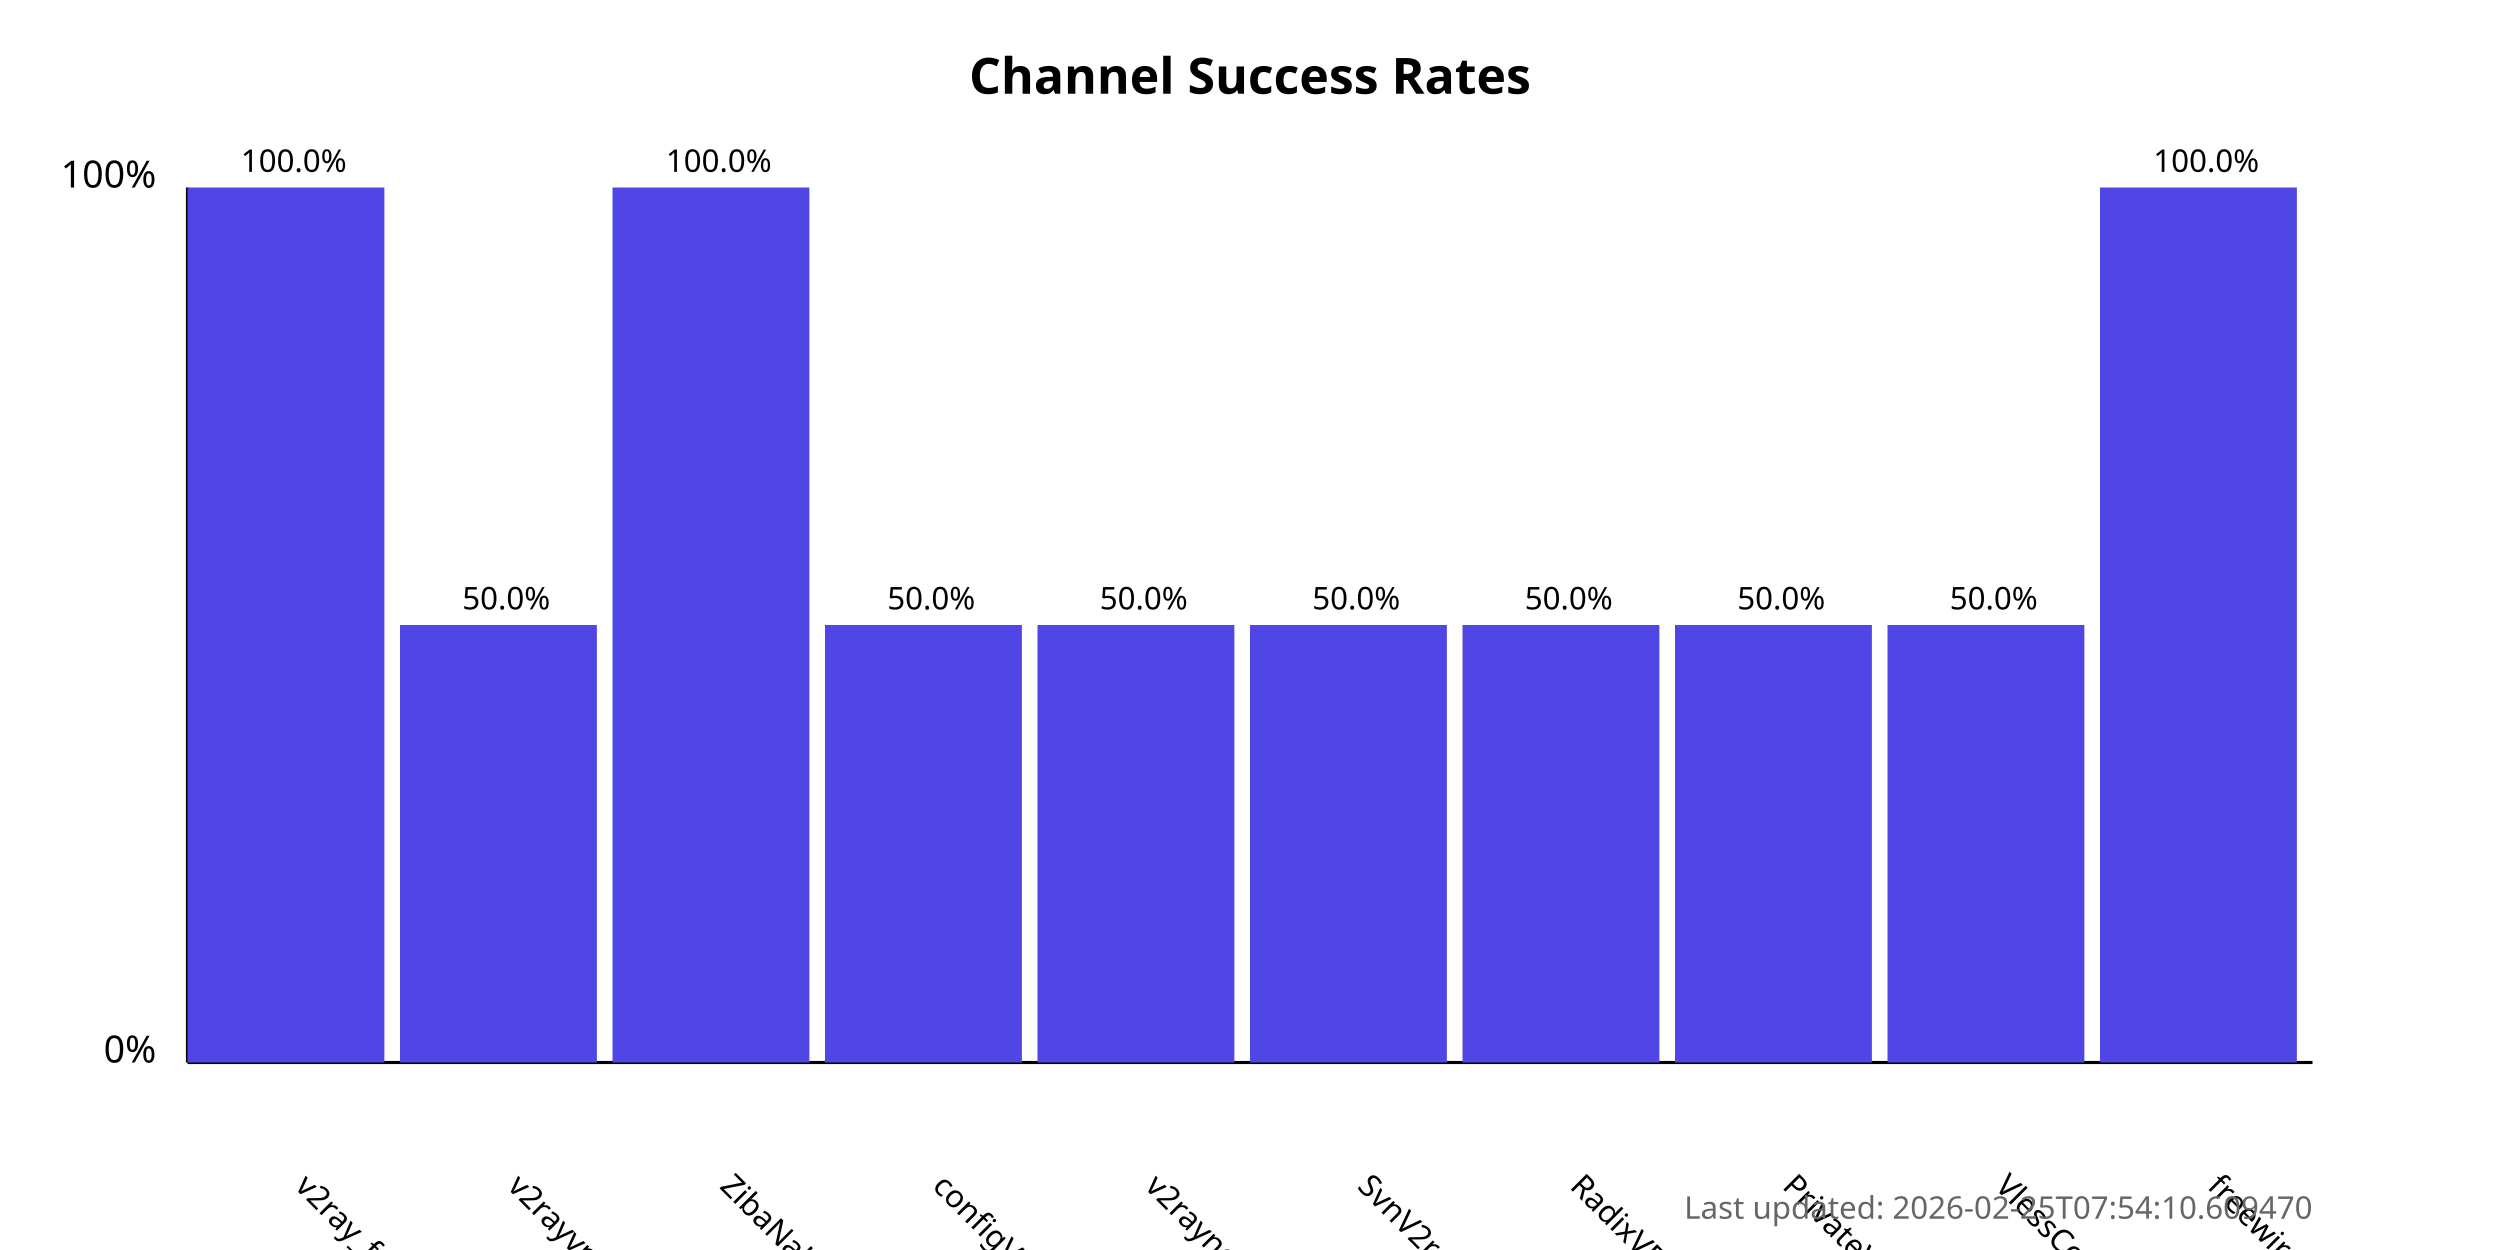
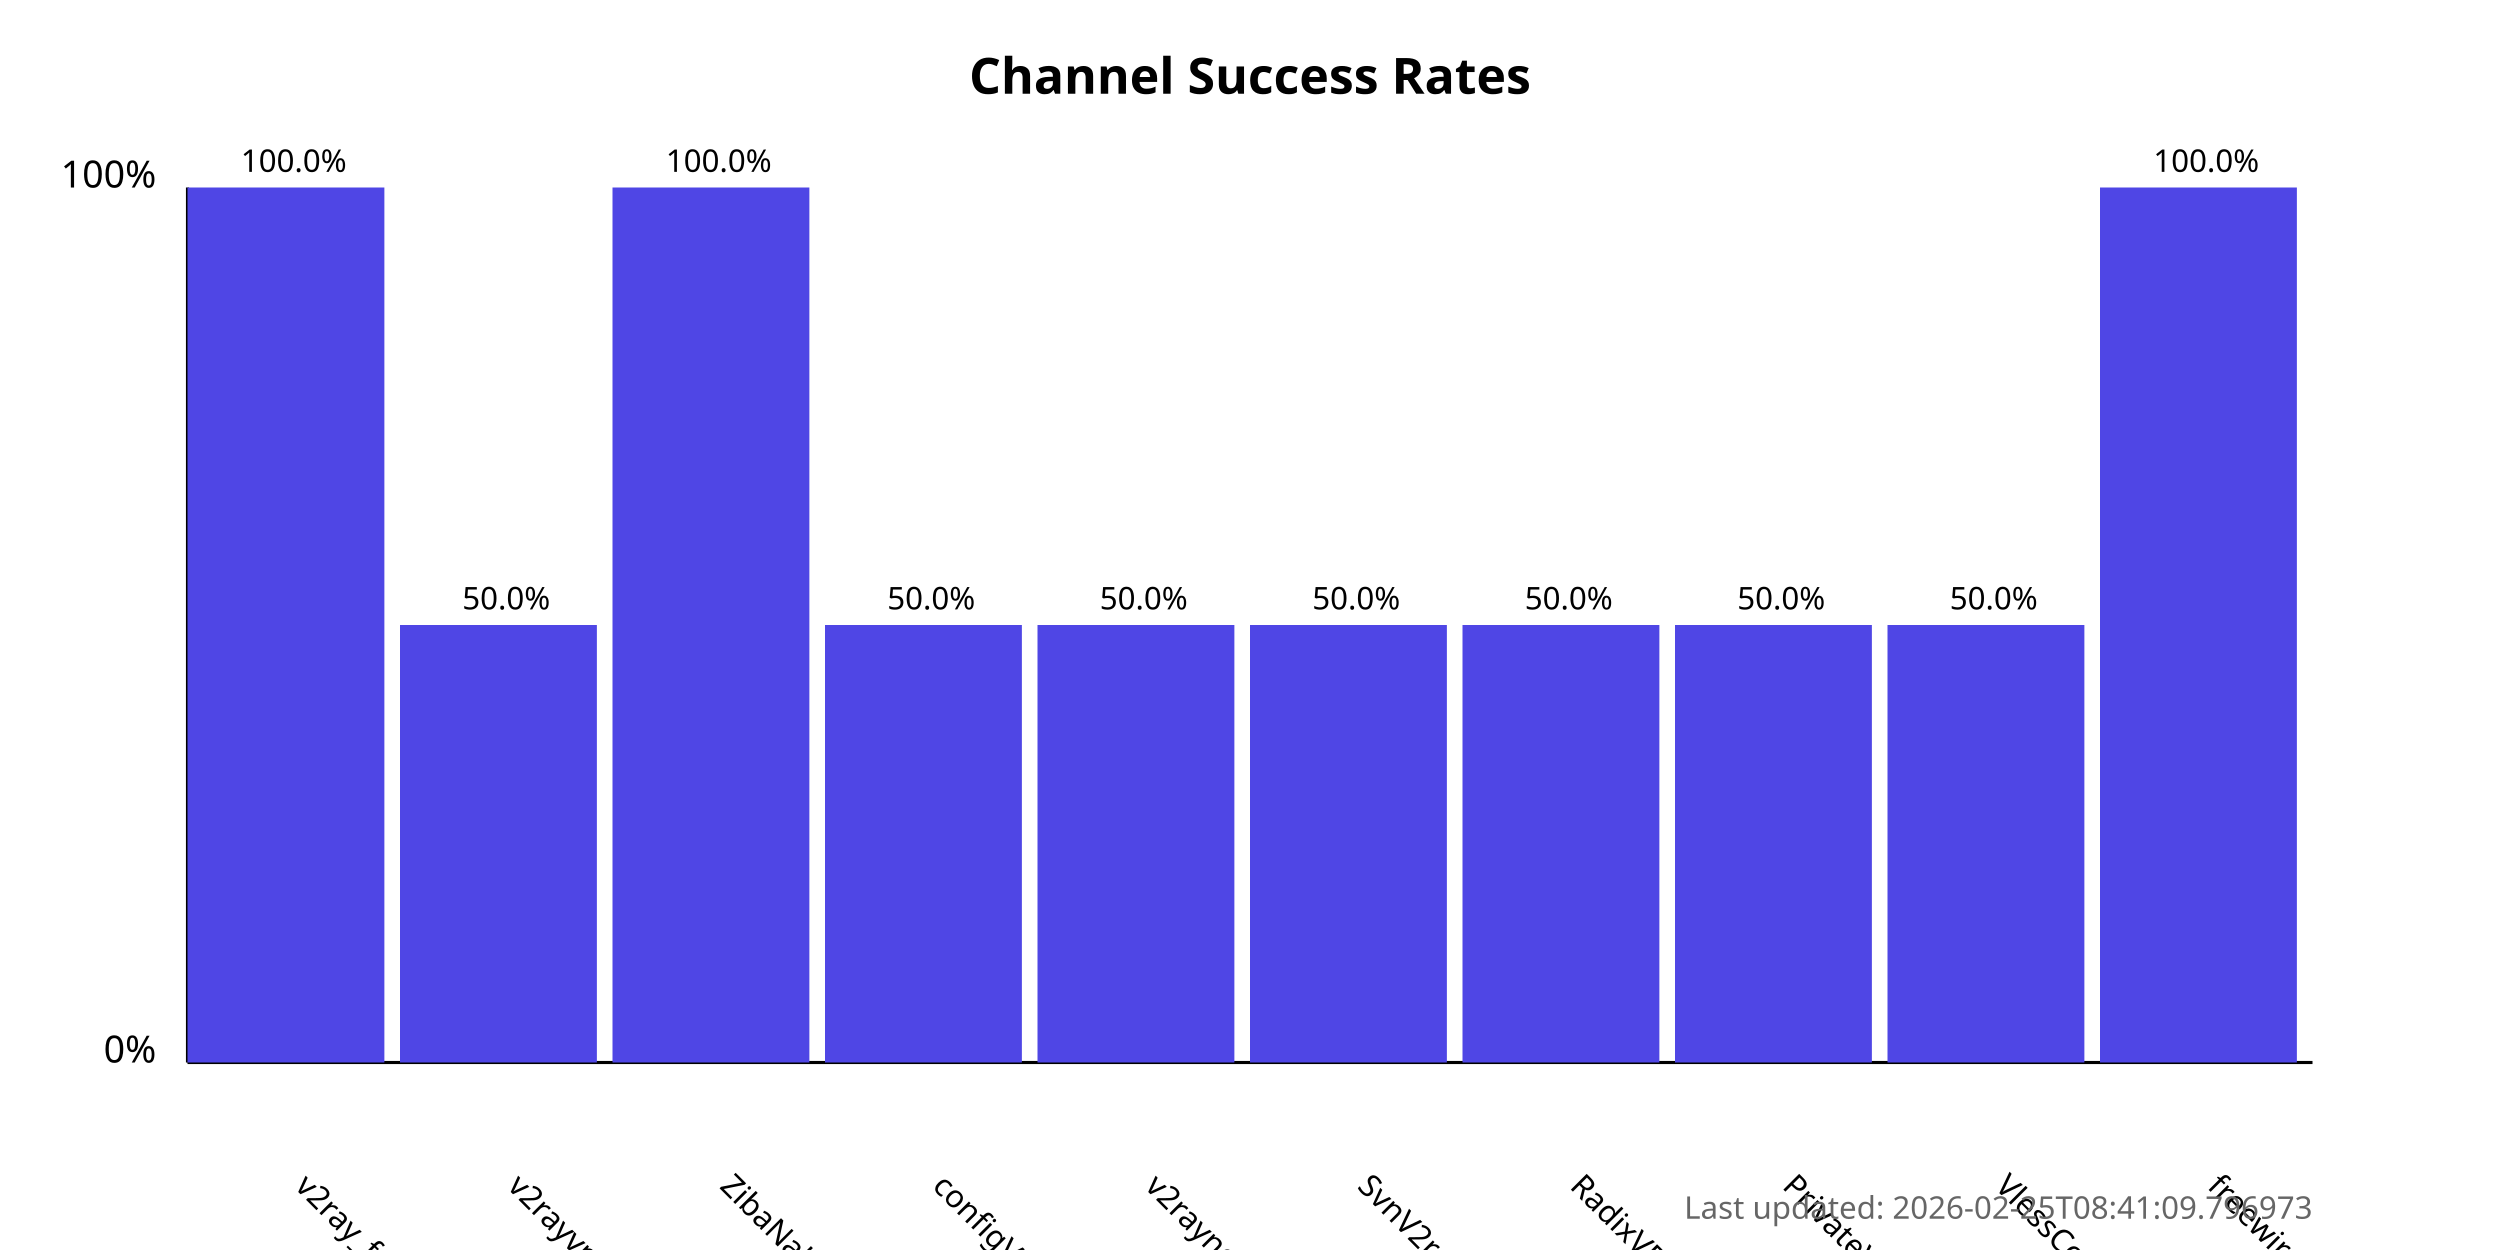
<svg xmlns="http://www.w3.org/2000/svg" width="800" height="400">
  <style>
            .chart-title { font: bold 16px sans-serif; }
            .axis-label { font: 12px sans-serif; }
            .tick-label { font: 10px sans-serif; }
            .bar { fill: #4f46e5; }
            .bar:hover { fill: #6366f1; }
            .timestamp { font: 10px sans-serif; fill: #666; }
        </style>
  <text x="400.0" y="30" text-anchor="middle" class="chart-title">
            Channel Success Rates
        </text>
  <line x1="60" y1="340" x2="60" y2="60" stroke="black" stroke-width="1" />
  <line x1="60" y1="340" x2="740" y2="340" stroke="black" stroke-width="1" />
  <text x="50" y="340" text-anchor="end" class="axis-label">0%</text>
  <text x="50" y="60" text-anchor="end" class="axis-label">100%</text>
  <g>
    <rect x="60" y="60.0" width="63.0" height="280.0" class="bar" />
    <text x="94.0" y="380" transform="rotate(45, 94.0, 380)" text-anchor="start" class="tick-label">
                v2ray_free_conf
            </text>
    <text x="94.0" y="55.0" text-anchor="middle" class="tick-label">
                100.0%
            </text>
  </g>
  <g>
    <rect x="128.0" y="200.0" width="63.0" height="140.0" class="bar" />
    <text x="162.0" y="380" transform="rotate(45, 162.0, 380)" text-anchor="start" class="tick-label">
                v2rayvpno
            </text>
    <text x="162.0" y="195.0" text-anchor="middle" class="tick-label">
                50.0%
            </text>
  </g>
  <g>
    <rect x="196.0" y="60.0" width="63.0" height="280.0" class="bar" />
    <text x="230.0" y="380" transform="rotate(45, 230.0, 380)" text-anchor="start" class="tick-label">
                ZibaNabz
            </text>
    <text x="230.0" y="55.0" text-anchor="middle" class="tick-label">
                100.0%
            </text>
  </g>
  <g>
    <rect x="264.0" y="200.0" width="63.0" height="140.0" class="bar" />
    <text x="298.0" y="380" transform="rotate(45, 298.0, 380)" text-anchor="start" class="tick-label">
                configV2rayForFree
            </text>
    <text x="298.0" y="195.0" text-anchor="middle" class="tick-label">
                50.0%
            </text>
  </g>
  <g>
    <rect x="332.0" y="200.0" width="63.0" height="140.0" class="bar" />
    <text x="366.0" y="380" transform="rotate(45, 366.0, 380)" text-anchor="start" class="tick-label">
                v2rayngvpn
            </text>
    <text x="366.0" y="195.0" text-anchor="middle" class="tick-label">
                50.0%
            </text>
  </g>
  <g>
    <rect x="400.0" y="200.0" width="63.0" height="140.0" class="bar" />
    <text x="434.0" y="380" transform="rotate(45, 434.0, 380)" text-anchor="start" class="tick-label">
                SvnV2ray
            </text>
    <text x="434.0" y="195.0" text-anchor="middle" class="tick-label">
                50.0%
            </text>
  </g>
  <g>
    <rect x="468.0" y="200.0" width="63.0" height="140.0" class="bar" />
    <text x="502.0" y="380" transform="rotate(45, 502.0, 380)" text-anchor="start" class="tick-label">
                RadixVPN
            </text>
    <text x="502.0" y="195.0" text-anchor="middle" class="tick-label">
                50.0%
            </text>
  </g>
  <g>
    <rect x="536.0" y="200.0" width="63.0" height="140.0" class="bar" />
    <text x="570.0" y="380" transform="rotate(45, 570.0, 380)" text-anchor="start" class="tick-label">
                PrivateVPNs
            </text>
    <text x="570.0" y="195.0" text-anchor="middle" class="tick-label">
                50.0%
            </text>
  </g>
  <g>
    <rect x="604.0" y="200.0" width="63.0" height="140.0" class="bar" />
    <text x="638.0" y="380" transform="rotate(45, 638.0, 380)" text-anchor="start" class="tick-label">
                VlessConfig
            </text>
    <text x="638.0" y="195.0" text-anchor="middle" class="tick-label">
                50.0%
            </text>
  </g>
  <g>
    <rect x="672.0" y="60.0" width="63.0" height="280.0" class="bar" />
    <text x="706.0" y="380" transform="rotate(45, 706.0, 380)" text-anchor="start" class="tick-label">
                freewireguard
            </text>
    <text x="706.0" y="55.0" text-anchor="middle" class="tick-label">
                100.0%
            </text>
  </g>
  <text x="740" y="390" text-anchor="end" class="timestamp">
-             Last updated: 2026-02-25T07:54:10.609470
+             Last updated: 2026-02-25T08:41:09.796973
        </text>
</svg>
